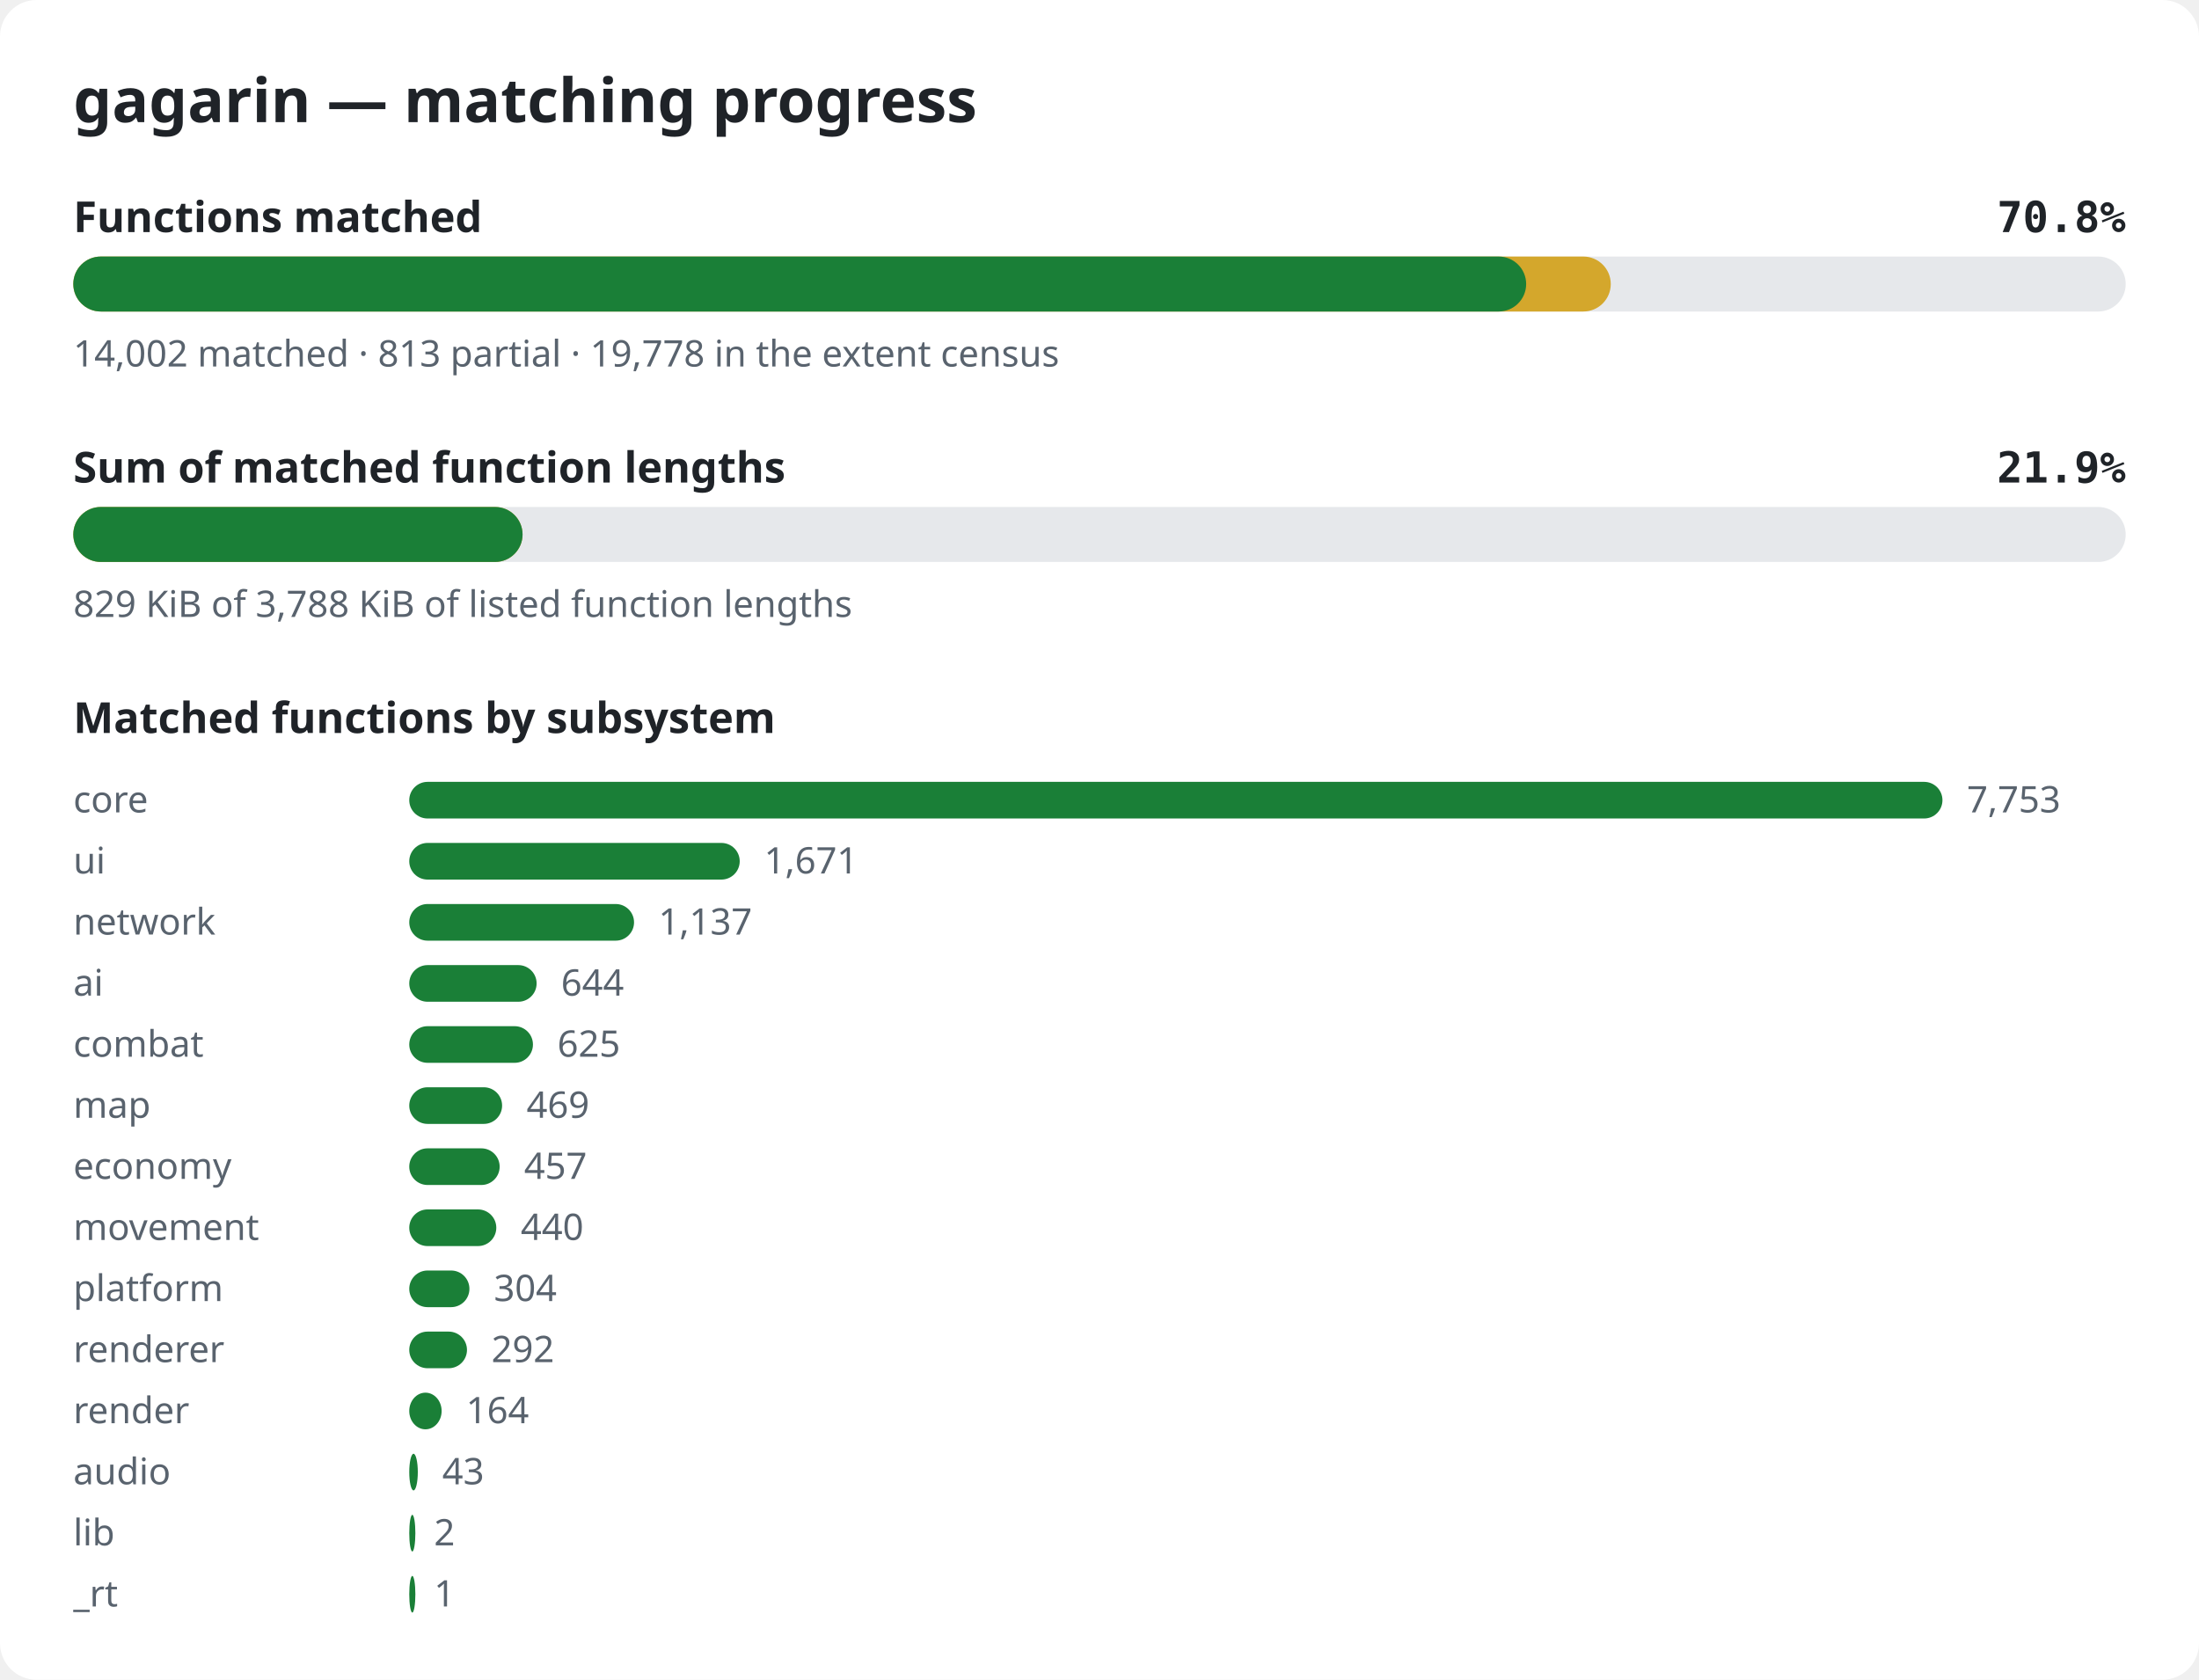
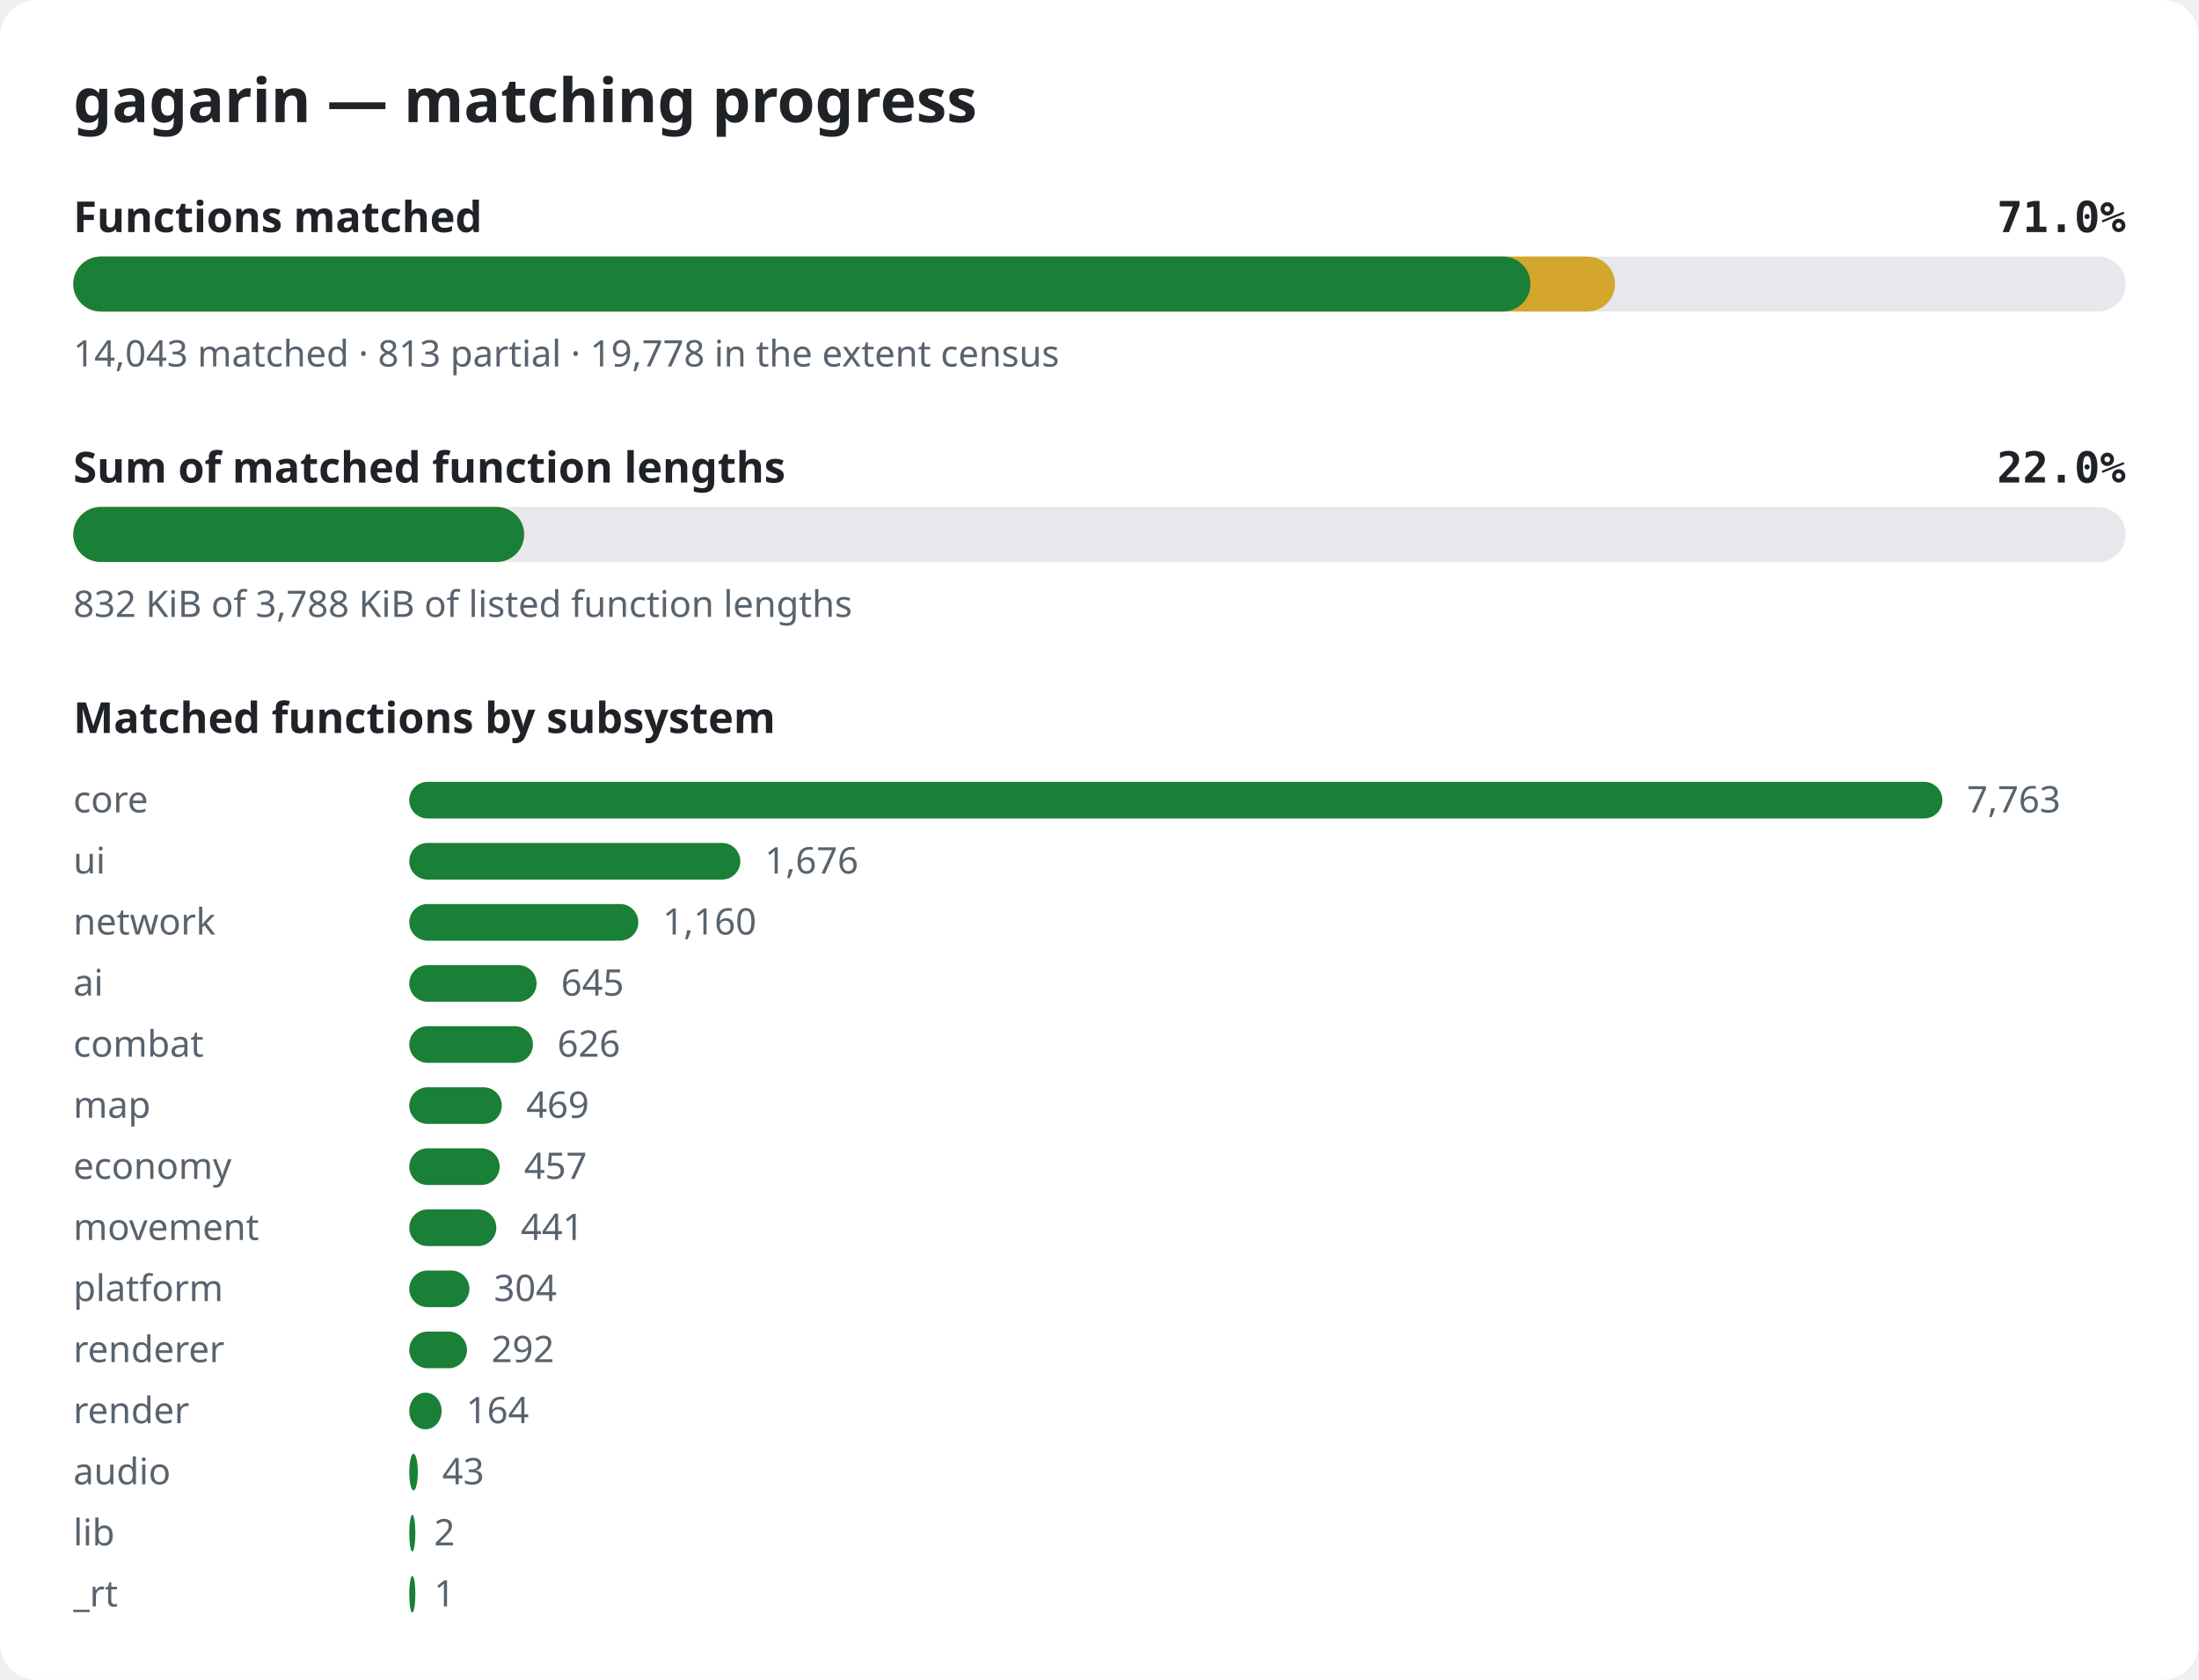
<svg xmlns="http://www.w3.org/2000/svg" width="720" height="550" viewBox="0 0 720 550" role="img" aria-label="gagarin matching progress">
  <style>.bg{fill:#ffffff}.title{font:600 20px sans-serif;fill:#1f2328}.label{font:600 14px sans-serif;fill:#1f2328}.pct{font:600 14px monospace;fill:#1f2328}.note{font:12px sans-serif;fill:#59636e}.track{fill:#e6e8eb}.done{fill:#1a7f37}.partial{fill:#d4a72c}@media (prefers-color-scheme: dark){.bg{fill:#0d1117}.title,.label,.pct{fill:#e6edf3}.note{fill:#9198a1}.track{fill:#262c36}.done{fill:#3fb950}.partial{fill:#d29922}}</style>
  <rect width="720" height="550" rx="12" class="bg" />
  <text x="24" y="40" class="title">gagarin — matching progress</text>
  <text x="24" y="76" class="label">Functions matched</text>
-   <text x="696" y="76" class="pct" text-anchor="end">70.8%</text>
+   <text x="696" y="76" class="pct" text-anchor="end">71.0%</text>
  <rect x="24" y="84" width="672" height="18" rx="9" class="track" />
-   <rect x="24" y="84" width="503.4" height="18" rx="9" class="partial" />
-   <rect x="24" y="84" width="475.7" height="18" rx="9" class="done" />
-   <text x="24" y="120" class="note">14,002 matched · 813 partial · 19,778 in the extent census</text>
+   <rect x="24" y="84" width="504.8" height="18" rx="9" class="partial" />
+   <rect x="24" y="84" width="477.1" height="18" rx="9" class="done" />
+   <text x="24" y="120" class="note">14,043 matched · 813 partial · 19,778 in the extent census</text>
  <text x="24" y="158" class="label">Sum of matched function lengths</text>
-   <text x="696" y="158" class="pct" text-anchor="end">21.9%</text>
+   <text x="696" y="158" class="pct" text-anchor="end">22.0%</text>
  <rect x="24" y="166" width="672" height="18" rx="9" class="track" />
-   <rect x="24" y="166" width="147.1" height="18" rx="9" class="partial" />
-   <rect x="24" y="166" width="147.1" height="18" rx="9" class="done" />
-   <text x="24" y="202" class="note">829 KiB of 3,788 KiB of listed function lengths</text>
+   <rect x="24" y="166" width="147.6" height="18" rx="9" class="partial" />
+   <rect x="24" y="166" width="147.6" height="18" rx="9" class="done" />
+   <text x="24" y="202" class="note">832 KiB of 3,788 KiB of listed function lengths</text>
  <text x="24" y="240" class="label">Matched functions by subsystem</text>
  <text x="24" y="266" class="note">core</text>
  <rect x="134" y="256" width="502.0" height="12" rx="6" class="done" />
-   <text x="644.0" y="266" class="note">7,753</text>
+   <text x="644.0" y="266" class="note">7,763</text>
  <text x="24" y="286" class="note">ui</text>
-   <rect x="134" y="276" width="108.2" height="12" rx="6" class="done" />
-   <text x="250.2" y="286" class="note">1,671</text>
+   <rect x="134" y="276" width="108.4" height="12" rx="6" class="done" />
+   <text x="250.4" y="286" class="note">1,676</text>
  <text x="24" y="306" class="note">network</text>
-   <rect x="134" y="296" width="73.6" height="12" rx="6" class="done" />
-   <text x="215.6" y="306" class="note">1,137</text>
+   <rect x="134" y="296" width="75.0" height="12" rx="6" class="done" />
+   <text x="217.0" y="306" class="note">1,160</text>
  <text x="24" y="326" class="note">ai</text>
  <rect x="134" y="316" width="41.7" height="12" rx="6" class="done" />
-   <text x="183.7" y="326" class="note">644</text>
+   <text x="183.7" y="326" class="note">645</text>
  <text x="24" y="346" class="note">combat</text>
  <rect x="134" y="336" width="40.5" height="12" rx="6" class="done" />
-   <text x="182.5" y="346" class="note">625</text>
+   <text x="182.5" y="346" class="note">626</text>
  <text x="24" y="366" class="note">map</text>
-   <rect x="134" y="356" width="30.4" height="12" rx="6" class="done" />
-   <text x="172.4" y="366" class="note">469</text>
+   <rect x="134" y="356" width="30.3" height="12" rx="6" class="done" />
+   <text x="172.3" y="366" class="note">469</text>
  <text x="24" y="386" class="note">economy</text>
  <rect x="134" y="376" width="29.6" height="12" rx="6" class="done" />
  <text x="171.6" y="386" class="note">457</text>
  <text x="24" y="406" class="note">movement</text>
  <rect x="134" y="396" width="28.5" height="12" rx="6" class="done" />
-   <text x="170.5" y="406" class="note">440</text>
+   <text x="170.5" y="406" class="note">441</text>
  <text x="24" y="426" class="note">platform</text>
  <rect x="134" y="416" width="19.7" height="12" rx="6" class="done" />
  <text x="161.7" y="426" class="note">304</text>
  <text x="24" y="446" class="note">renderer</text>
  <rect x="134" y="436" width="18.9" height="12" rx="6" class="done" />
  <text x="160.9" y="446" class="note">292</text>
  <text x="24" y="466" class="note">render</text>
  <rect x="134" y="456" width="10.6" height="12" rx="6" class="done" />
  <text x="152.6" y="466" class="note">164</text>
  <text x="24" y="486" class="note">audio</text>
  <rect x="134" y="476" width="2.8" height="12" rx="6" class="done" />
  <text x="144.8" y="486" class="note">43</text>
  <text x="24" y="506" class="note">lib</text>
  <rect x="134" y="496" width="2.0" height="12" rx="6" class="done" />
  <text x="142.1" y="506" class="note">2</text>
  <text x="24" y="526" class="note">_rt</text>
  <rect x="134" y="516" width="2.0" height="12" rx="6" class="done" />
  <text x="142.1" y="526" class="note">1</text>
</svg>
